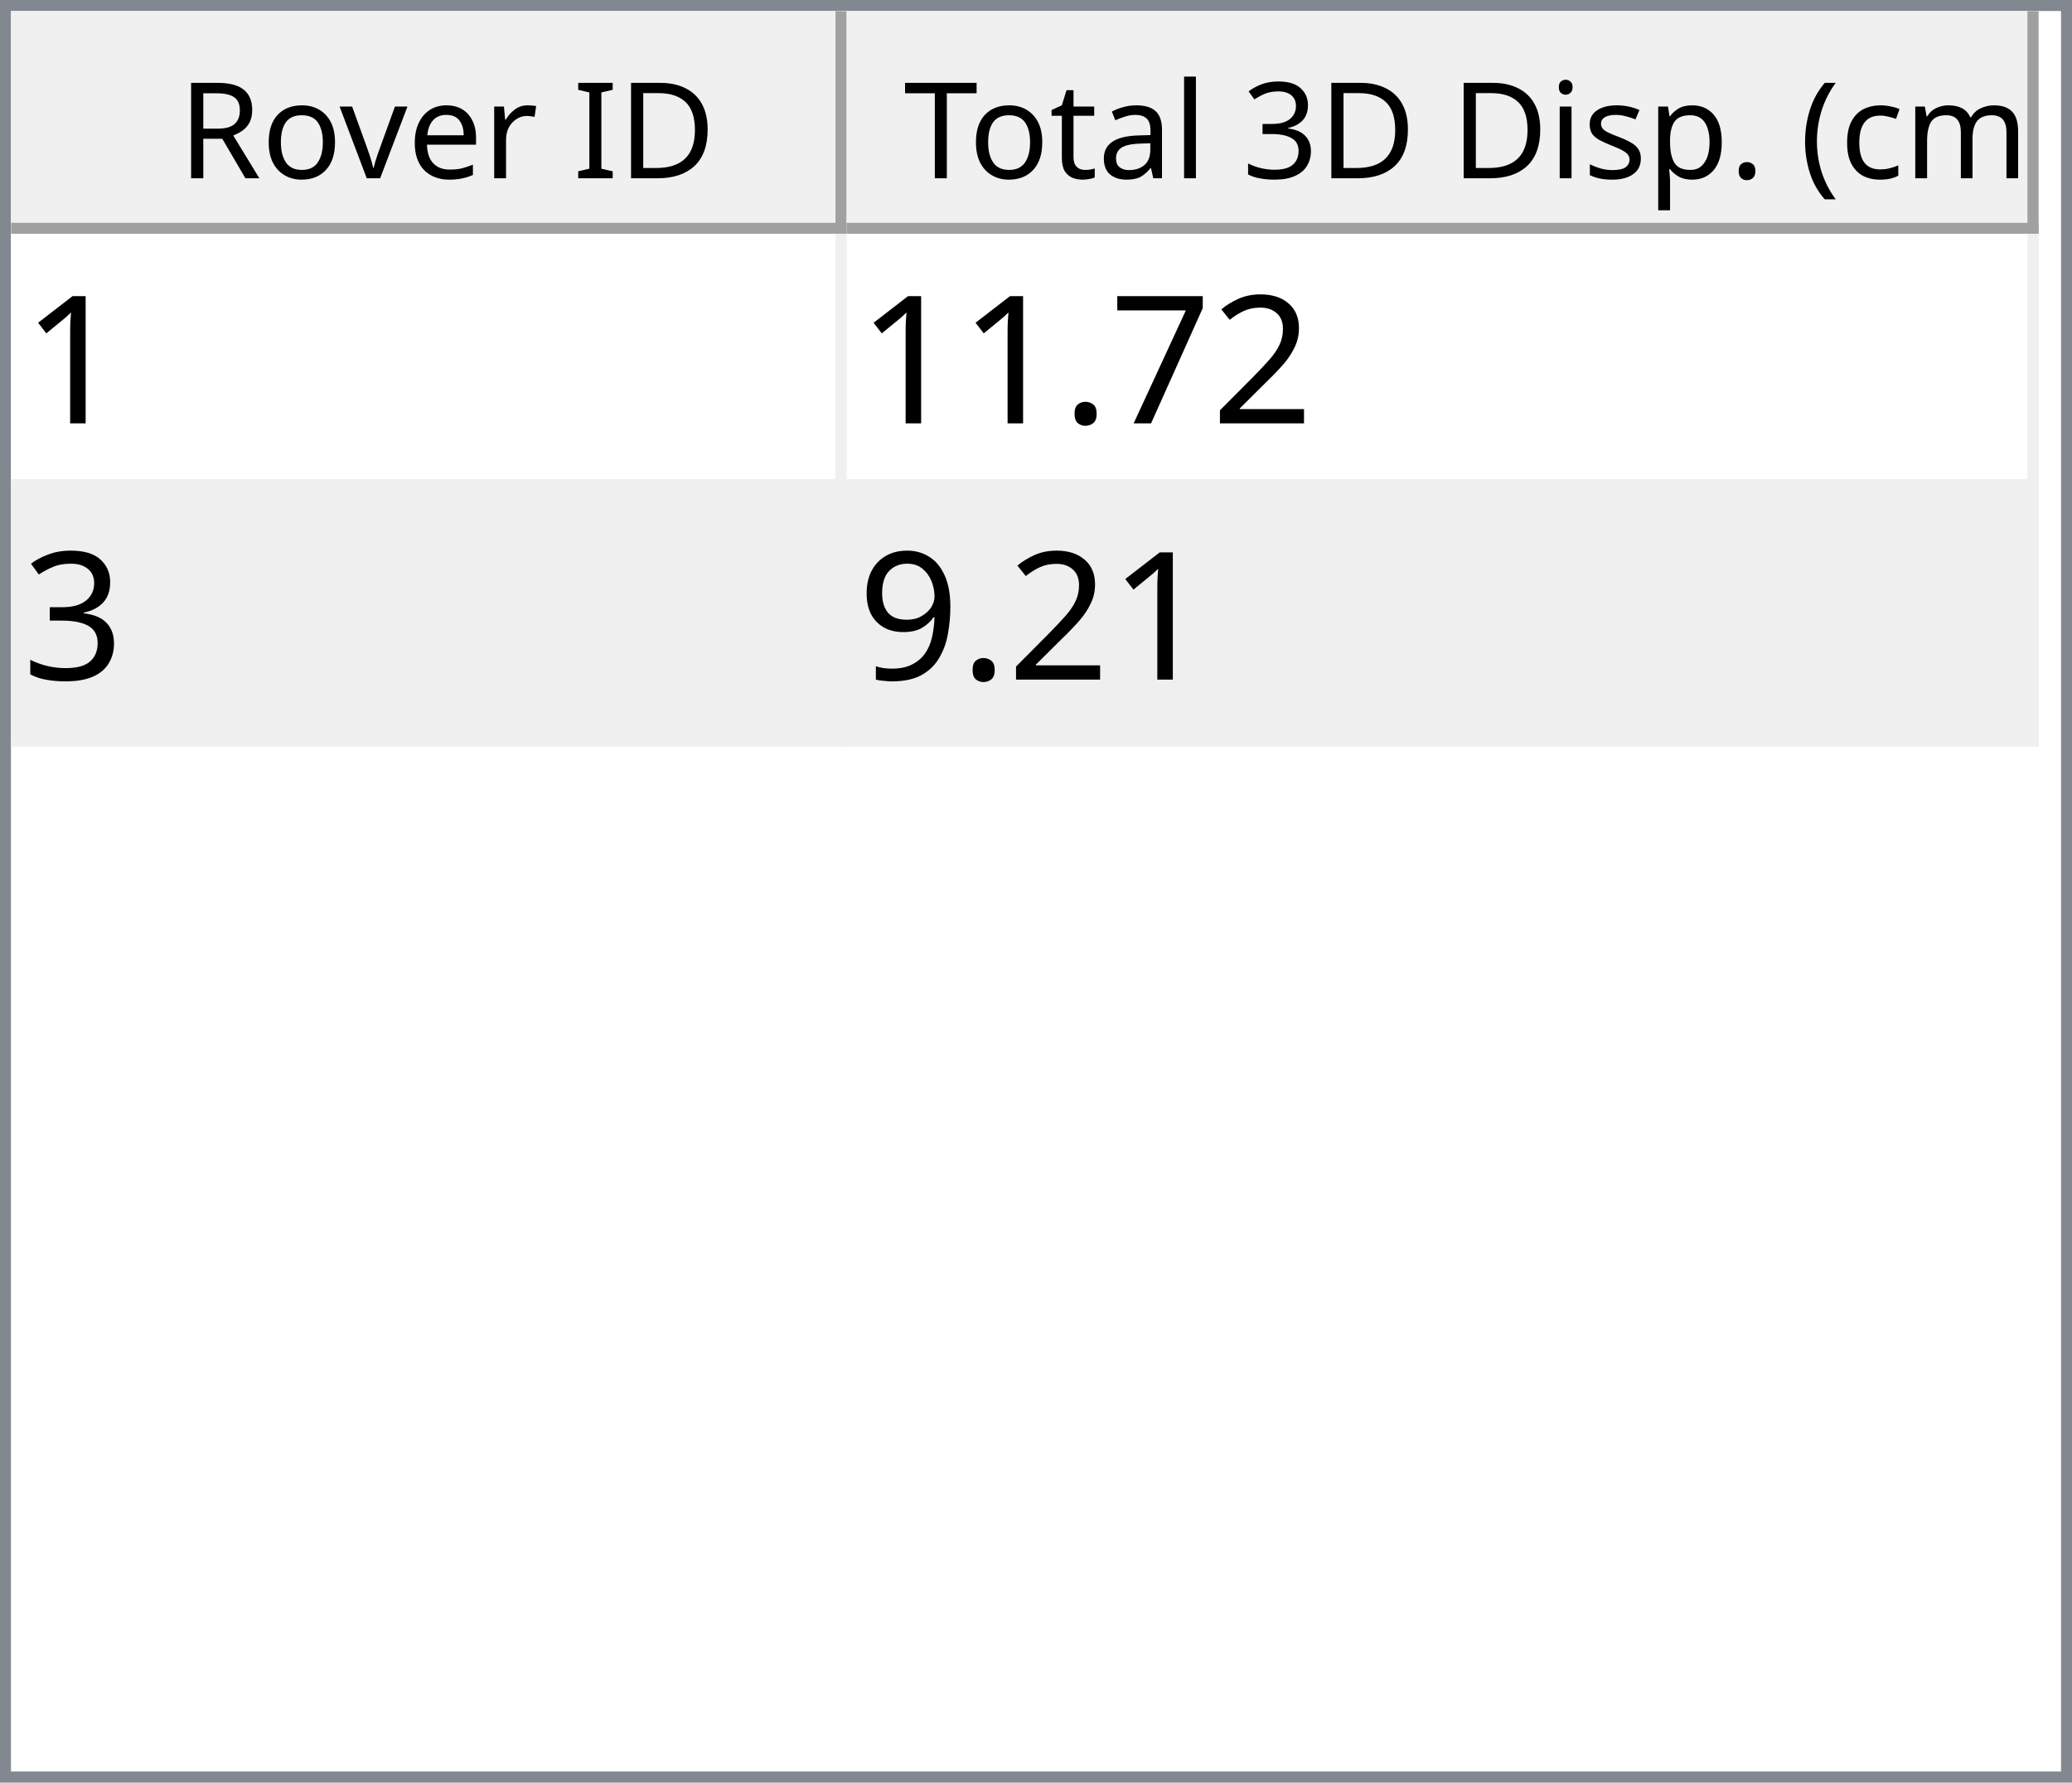
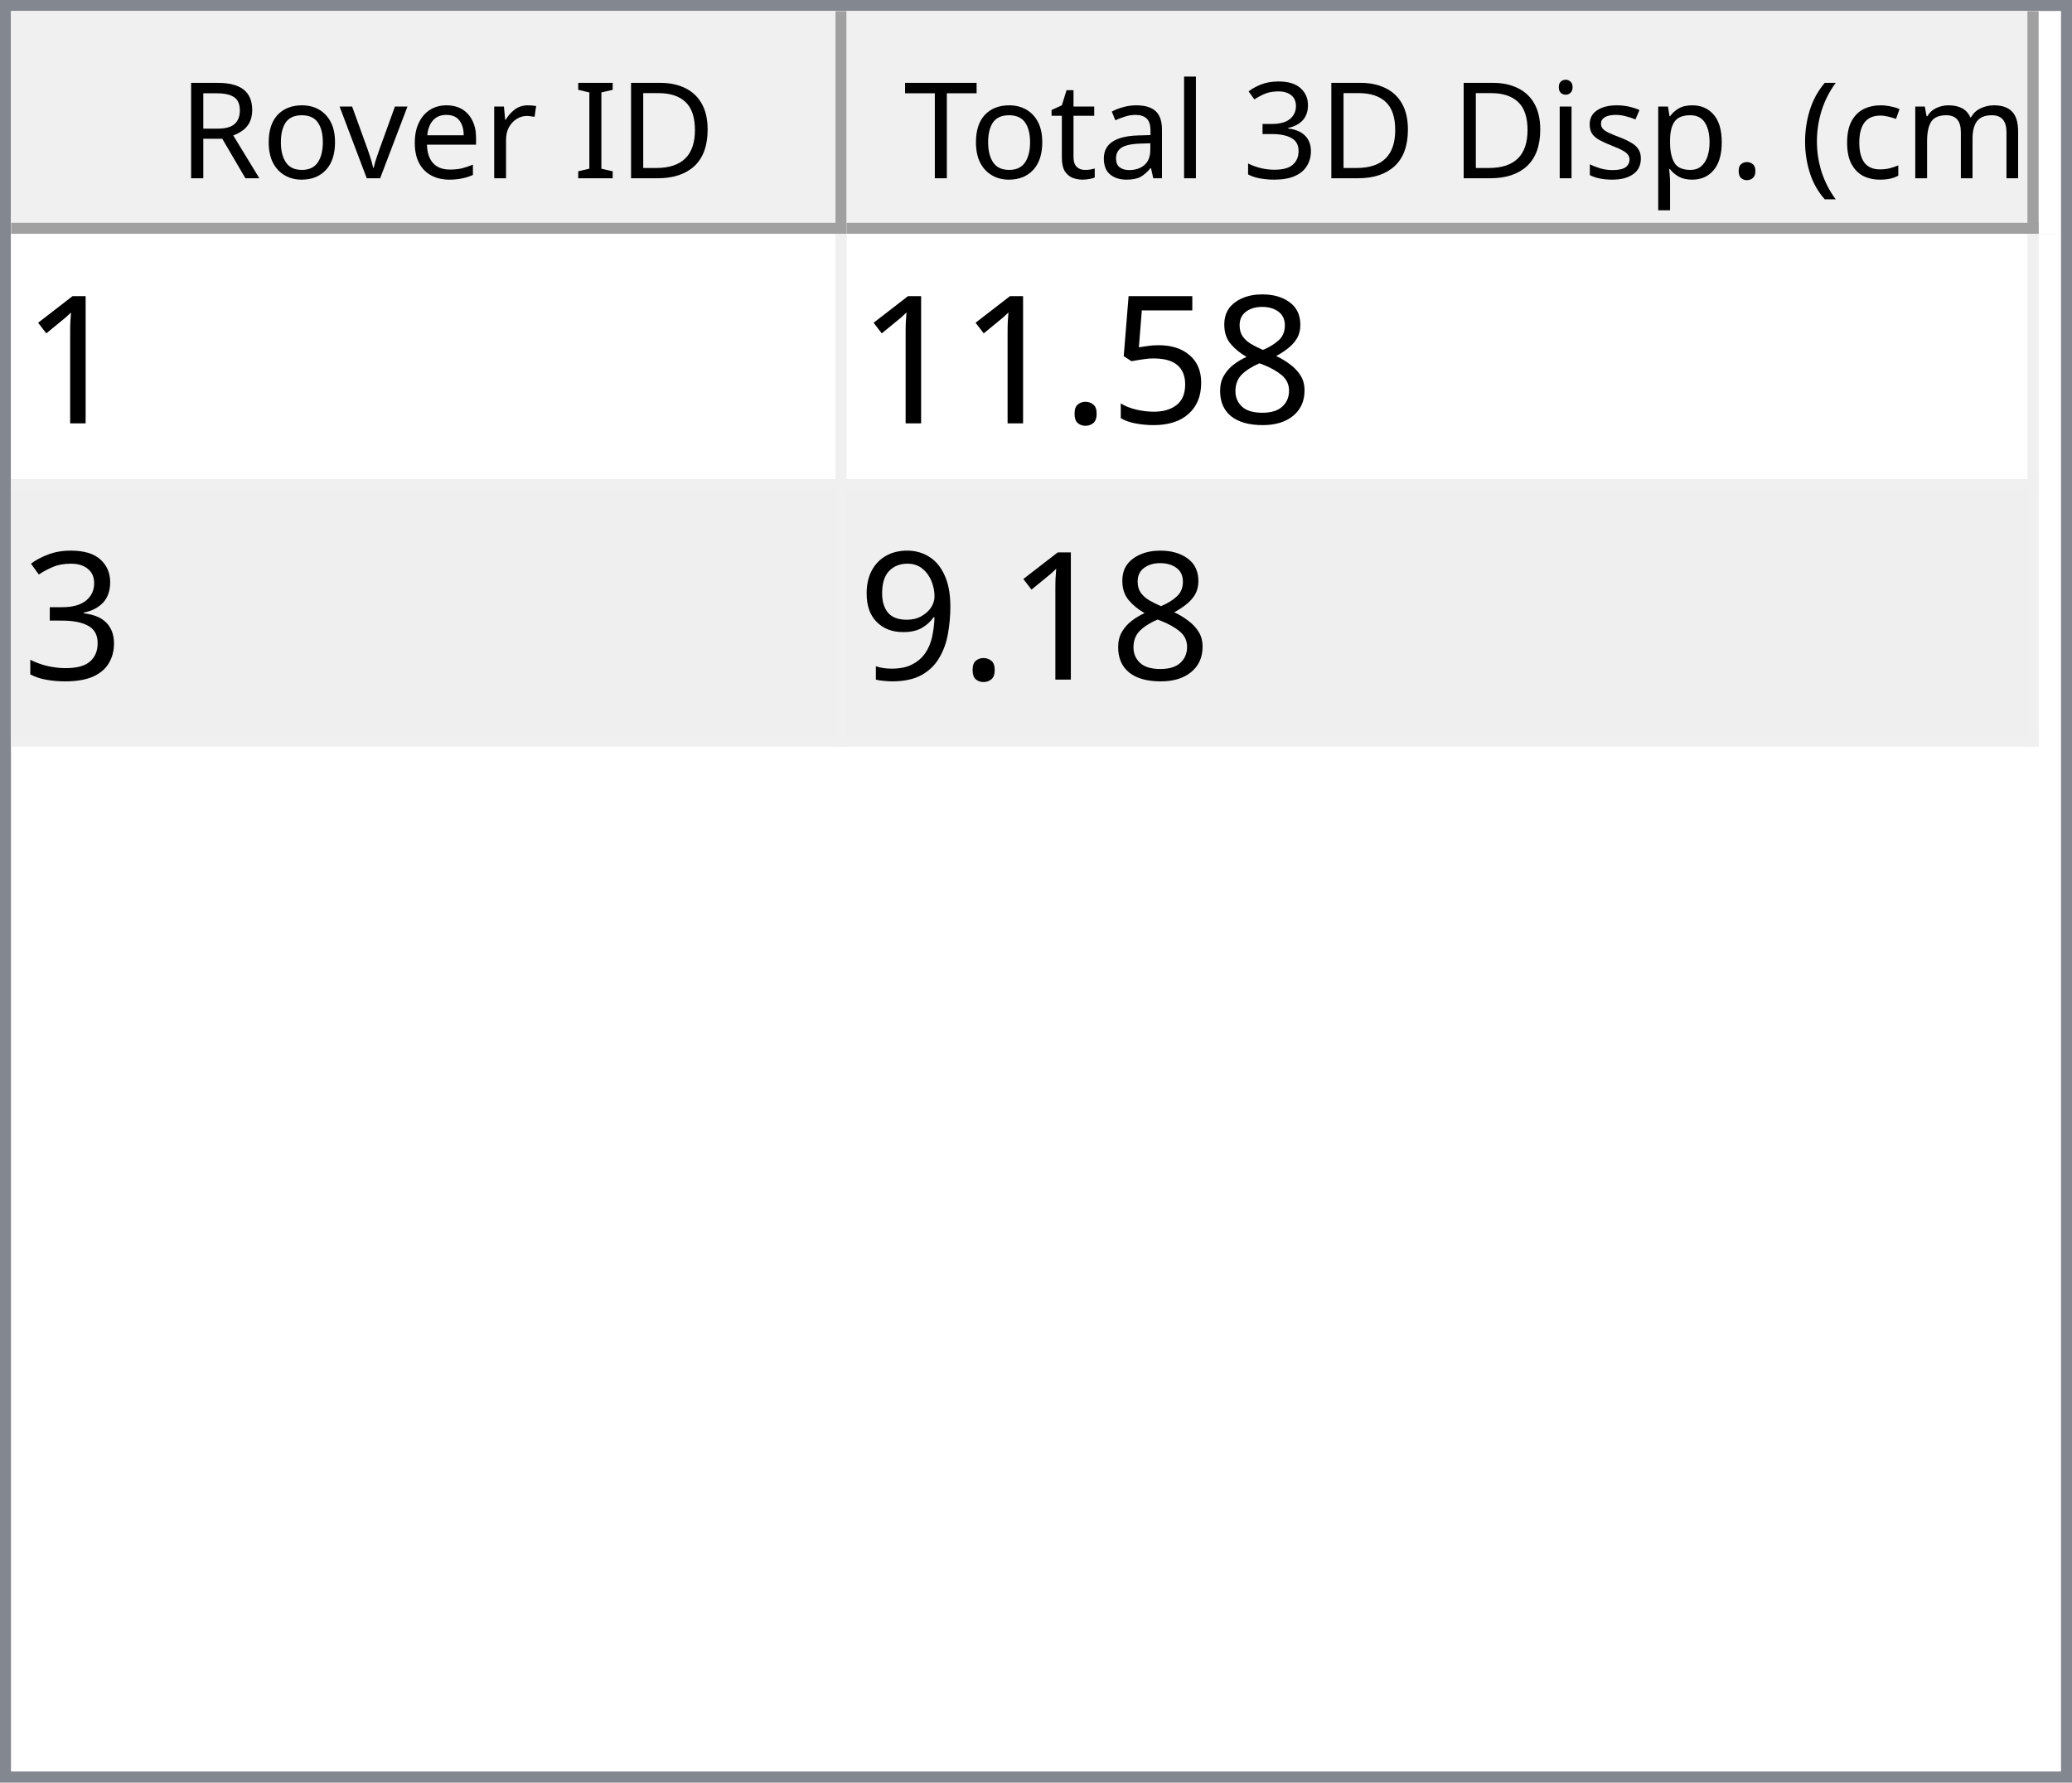
<svg xmlns="http://www.w3.org/2000/svg" style="fill-opacity:1; color-rendering:auto; color-interpolation:auto; text-rendering:auto; stroke:black; stroke-linecap:square; stroke-miterlimit:10; shape-rendering:auto; stroke-opacity:1; fill:black; stroke-dasharray:none; font-weight:normal; stroke-width:1; font-family:'Dialog'; font-style:normal; stroke-linejoin:miter; font-size:12px; stroke-dashoffset:0; image-rendering:auto;" width="186" height="160">
  <defs id="genericDefs" />
  <g>
    <defs id="defs1">
      <clipPath clipPathUnits="userSpaceOnUse" id="clipPath1">
        <path d="M0 0 L186 0 L186 160 L0 160 L0 0 Z" />
      </clipPath>
      <clipPath clipPathUnits="userSpaceOnUse" id="clipPath2">
        <path d="M0 0 L0 160 L186 160 L186 0 Z" />
      </clipPath>
      <clipPath clipPathUnits="userSpaceOnUse" id="clipPath3">
        <path d="M0 0 L0 20 L184 20 L184 0 Z" />
      </clipPath>
      <clipPath clipPathUnits="userSpaceOnUse" id="clipPath4">
        <path d="M0 0 L0 20 L75 20 L75 0 Z" />
      </clipPath>
      <clipPath clipPathUnits="userSpaceOnUse" id="clipPath5">
        <path d="M1 1 L1 19 L74 19 L74 1 Z" />
      </clipPath>
      <clipPath clipPathUnits="userSpaceOnUse" id="clipPath6">
        <path d="M0 0 L0 18 L73 18 L73 0 Z" />
      </clipPath>
      <clipPath clipPathUnits="userSpaceOnUse" id="clipPath7">
        <path d="M-0.5 -0.5 L-0.5 19.5 L74.5 19.5 L74.5 -0.5 Z" />
      </clipPath>
      <clipPath clipPathUnits="userSpaceOnUse" id="clipPath8">
        <path d="M0 0 L0 20 L107 20 L107 0 Z" />
      </clipPath>
      <clipPath clipPathUnits="userSpaceOnUse" id="clipPath9">
        <path d="M1 1 L1 19 L106 19 L106 1 Z" />
      </clipPath>
      <clipPath clipPathUnits="userSpaceOnUse" id="clipPath10">
        <path d="M0 0 L0 18 L105 18 L105 0 Z" />
      </clipPath>
      <clipPath clipPathUnits="userSpaceOnUse" id="clipPath11">
        <path d="M-0.5 -0.5 L-0.5 19.5 L106.5 19.5 L106.5 -0.5 Z" />
      </clipPath>
      <clipPath clipPathUnits="userSpaceOnUse" id="clipPath12">
        <path d="M0 0 L0 138 L184 138 L184 0 Z" />
      </clipPath>
      <clipPath clipPathUnits="userSpaceOnUse" id="clipPath13">
        <path d="M0 0 L0 46 L182 46 L182 0 Z" />
      </clipPath>
      <clipPath clipPathUnits="userSpaceOnUse" id="clipPath14">
        <path d="M-0.5 -0.5 L-0.5 45.5 L181.5 45.5 L181.5 -0.5 Z" />
      </clipPath>
      <clipPath clipPathUnits="userSpaceOnUse" id="clipPath15">
        <path d="M0 0 L0 22 L74 22 L74 0 Z" />
      </clipPath>
      <clipPath clipPathUnits="userSpaceOnUse" id="clipPath16">
        <path d="M0 0 L0 22 L106 22 L106 0 Z" />
      </clipPath>
      <font horiz-adv-x="64.551" id="font1">
        <font-face ascent="107.91" descent="25.098" units-per-em="100" style="font-style:normal; font-family:Segoe UI; font-weight:normal;" />
        <missing-glyph horiz-adv-x="64.551" d="M8.109 0 L8.109 68.266 L56.453 68.266 L56.453 0 L8.109 0 ZM15.328 7.234 L49.219 7.234 L49.219 61.031 L15.328 61.031 L15.328 7.234 Z" />
        <glyph unicode="D" horiz-adv-x="70.117" d="M9.188 0 L9.188 70.016 L28.516 70.016 Q65.531 70.016 65.531 35.891 Q65.531 19.672 55.25 9.836 Q44.969 0 27.734 0 L9.188 0 ZM17.391 62.594 L17.391 7.422 L27.828 7.422 Q41.609 7.422 49.273 14.797 Q56.938 22.172 56.938 35.688 Q56.938 62.594 28.328 62.594 L17.391 62.594 Z" />
        <glyph unicode="I" horiz-adv-x="26.611" d="M17.391 0 L9.188 0 L9.188 70.016 L17.391 70.016 L17.391 0 Z" />
        <glyph unicode=" " horiz-adv-x="27.393" d="" />
        <glyph unicode="r" horiz-adv-x="34.766" d="M34.188 41.891 Q32.078 43.5 28.125 43.5 Q23 43.5 19.555 38.672 Q16.109 33.844 16.109 25.484 L16.109 0 L8.109 0 L8.109 50 L16.109 50 L16.109 39.703 L16.312 39.703 Q18.016 44.969 21.531 47.922 Q25.047 50.875 29.391 50.875 Q32.516 50.875 34.188 50.203 L34.188 41.891 Z" />
        <glyph unicode="e" horiz-adv-x="52.295" d="M48.297 23 L12.984 23 Q13.188 14.656 17.484 10.109 Q21.781 5.562 29.297 5.562 Q37.75 5.562 44.828 11.141 L44.828 3.609 Q38.234 -1.172 27.391 -1.172 Q16.797 -1.172 10.742 5.641 Q4.688 12.453 4.688 24.812 Q4.688 36.469 11.305 43.82 Q17.922 51.172 27.734 51.172 Q37.547 51.172 42.922 44.828 Q48.297 38.484 48.297 27.203 L48.297 23 ZM40.094 29.781 Q40.047 36.719 36.75 40.578 Q33.453 44.438 27.594 44.438 Q21.922 44.438 17.969 40.383 Q14.016 36.328 13.094 29.781 L40.094 29.781 Z" />
        <glyph unicode="v" horiz-adv-x="47.9" d="M47.406 50 L27.484 0 L19.625 0 L0.688 50 L9.469 50 L22.172 13.672 Q23.578 9.672 23.922 6.688 L24.125 6.688 Q24.609 10.453 25.688 13.484 L38.969 50 L47.406 50 Z" />
        <glyph unicode="o" horiz-adv-x="58.594" d="M29 -1.172 Q17.922 -1.172 11.305 5.836 Q4.688 12.844 4.688 24.422 Q4.688 37.016 11.57 44.094 Q18.453 51.172 30.172 51.172 Q41.359 51.172 47.633 44.289 Q53.906 37.406 53.906 25.203 Q53.906 13.234 47.141 6.031 Q40.375 -1.172 29 -1.172 ZM29.594 44.438 Q21.875 44.438 17.383 39.188 Q12.891 33.938 12.891 24.703 Q12.891 15.828 17.43 10.695 Q21.969 5.562 29.594 5.562 Q37.359 5.562 41.531 10.594 Q45.703 15.625 45.703 24.906 Q45.703 34.281 41.531 39.359 Q37.359 44.438 29.594 44.438 Z" />
        <glyph unicode="R" horiz-adv-x="59.814" d="M59.375 0 L49.609 0 L37.891 19.625 Q36.281 22.359 34.766 24.289 Q33.25 26.219 31.664 27.438 Q30.078 28.656 28.25 29.219 Q26.422 29.781 24.125 29.781 L17.391 29.781 L17.391 0 L9.188 0 L9.188 70.016 L30.078 70.016 Q34.672 70.016 38.555 68.867 Q42.438 67.719 45.289 65.375 Q48.141 63.031 49.758 59.547 Q51.375 56.062 51.375 51.375 Q51.375 47.703 50.273 44.656 Q49.172 41.609 47.148 39.211 Q45.125 36.812 42.266 35.133 Q39.406 33.453 35.844 32.516 L35.844 32.328 Q37.594 31.547 38.891 30.547 Q40.188 29.547 41.359 28.18 Q42.531 26.812 43.68 25.078 Q44.828 23.344 46.234 21.047 L59.375 0 ZM17.391 62.594 L17.391 37.203 L28.516 37.203 Q31.594 37.203 34.203 38.133 Q36.812 39.062 38.719 40.797 Q40.625 42.531 41.703 45.047 Q42.781 47.562 42.781 50.688 Q42.781 56.297 39.141 59.445 Q35.5 62.594 28.609 62.594 L17.391 62.594 Z" />
        <glyph unicode=")" horiz-adv-x="30.176" d="M8.297 -15.922 L1.172 -15.922 Q16.406 2.344 16.406 26.812 Q16.406 51.469 1.078 70.016 L8.297 70.016 Q23.531 52.156 23.531 26.703 Q23.531 1.375 8.297 -15.922 Z" />
        <glyph unicode="m" horiz-adv-x="86.133" d="M79.109 0 L71.094 0 L71.094 28.719 Q71.094 37.016 68.531 40.727 Q65.969 44.438 59.906 44.438 Q54.781 44.438 51.195 39.75 Q47.609 35.062 47.609 28.516 L47.609 0 L39.594 0 L39.594 29.688 Q39.594 44.438 28.219 44.438 Q22.953 44.438 19.531 40.016 Q16.109 35.594 16.109 28.516 L16.109 0 L8.109 0 L8.109 50 L16.109 50 L16.109 42.094 L16.312 42.094 Q21.625 51.172 31.844 51.172 Q36.969 51.172 40.773 48.312 Q44.578 45.453 46 40.828 Q51.562 51.172 62.594 51.172 Q79.109 51.172 79.109 30.812 L79.109 0 Z" />
        <glyph unicode="c" horiz-adv-x="46.191" d="M42.188 2.297 Q36.422 -1.172 28.516 -1.172 Q17.828 -1.172 11.258 5.789 Q4.688 12.75 4.688 23.828 Q4.688 36.188 11.766 43.68 Q18.844 51.172 30.672 51.172 Q37.25 51.172 42.281 48.734 L42.281 40.531 Q36.719 44.438 30.375 44.438 Q22.703 44.438 17.797 38.945 Q12.891 33.453 12.891 24.516 Q12.891 15.719 17.508 10.641 Q22.125 5.562 29.891 5.562 Q36.422 5.562 42.188 9.906 L42.188 2.297 Z" />
        <glyph unicode="(" horiz-adv-x="30.176" d="M29.109 -15.922 L21.969 -15.922 Q6.844 1.375 6.844 26.703 Q6.844 52.156 21.969 70.016 L29.203 70.016 Q13.875 51.469 13.875 26.812 Q13.875 2.344 29.109 -15.922 Z" />
        <glyph unicode="." horiz-adv-x="21.68" d="M10.891 -1.078 Q8.641 -1.078 7.055 0.539 Q5.469 2.156 5.469 4.391 Q5.469 6.641 7.055 8.273 Q8.641 9.906 10.891 9.906 Q13.188 9.906 14.797 8.273 Q16.406 6.641 16.406 4.391 Q16.406 2.156 14.797 0.539 Q13.188 -1.078 10.891 -1.078 Z" />
        <glyph unicode="p" horiz-adv-x="58.789" d="M16.312 7.234 L16.109 7.234 L16.109 -23 L8.109 -23 L8.109 50 L16.109 50 L16.109 41.219 L16.312 41.219 Q22.219 51.172 33.594 51.172 Q43.266 51.172 48.688 44.461 Q54.109 37.75 54.109 26.469 Q54.109 13.922 48 6.375 Q41.891 -1.172 31.297 -1.172 Q21.578 -1.172 16.312 7.234 ZM16.109 27.391 L16.109 20.406 Q16.109 14.203 20.141 9.883 Q24.172 5.562 30.375 5.562 Q37.641 5.562 41.773 11.133 Q45.906 16.703 45.906 26.609 Q45.906 34.969 42.047 39.703 Q38.188 44.438 31.594 44.438 Q24.609 44.438 20.359 39.578 Q16.109 34.719 16.109 27.391 Z" />
        <glyph unicode="s" horiz-adv-x="42.432" d="M5.078 1.812 L5.078 10.406 Q11.625 5.562 19.484 5.562 Q30.031 5.562 30.031 12.594 Q30.031 14.594 29.125 15.992 Q28.219 17.391 26.68 18.461 Q25.141 19.531 23.07 20.383 Q21 21.234 18.609 22.172 Q15.281 23.484 12.766 24.828 Q10.25 26.172 8.57 27.859 Q6.891 29.547 6.031 31.695 Q5.172 33.844 5.172 36.719 Q5.172 40.234 6.789 42.945 Q8.406 45.656 11.086 47.484 Q13.766 49.312 17.211 50.242 Q20.656 51.172 24.312 51.172 Q30.812 51.172 35.938 48.922 L35.938 40.828 Q30.422 44.438 23.25 44.438 Q21 44.438 19.195 43.922 Q17.391 43.406 16.094 42.477 Q14.797 41.547 14.086 40.258 Q13.375 38.969 13.375 37.406 Q13.375 35.453 14.086 34.133 Q14.797 32.812 16.164 31.789 Q17.531 30.766 19.484 29.938 Q21.438 29.109 23.922 28.125 Q27.25 26.859 29.883 25.516 Q32.516 24.172 34.375 22.484 Q36.234 20.797 37.234 18.602 Q38.234 16.406 38.234 13.375 Q38.234 9.672 36.602 6.938 Q34.969 4.203 32.234 2.398 Q29.5 0.594 25.93 -0.289 Q22.359 -1.172 18.453 -1.172 Q10.75 -1.172 5.078 1.812 Z" />
        <glyph unicode="i" horiz-adv-x="24.219" d="M12.203 62.703 Q10.062 62.703 8.547 64.164 Q7.031 65.625 7.031 67.875 Q7.031 70.125 8.547 71.609 Q10.062 73.094 12.203 73.094 Q14.406 73.094 15.945 71.609 Q17.484 70.125 17.484 67.875 Q17.484 65.719 15.945 64.211 Q14.406 62.703 12.203 62.703 ZM16.109 0 L8.109 0 L8.109 50 L16.109 50 L16.109 0 Z" />
        <glyph unicode="3" horiz-adv-x="53.906" d="M46.531 19.828 Q46.531 15.094 44.75 11.211 Q42.969 7.328 39.719 4.57 Q36.469 1.812 31.93 0.297 Q27.391 -1.219 21.922 -1.219 Q11.922 -1.219 6 2.594 L6 11.188 Q13.094 5.609 22.219 5.609 Q25.875 5.609 28.828 6.539 Q31.781 7.469 33.906 9.227 Q36.031 10.984 37.18 13.477 Q38.328 15.969 38.328 19.094 Q38.328 32.812 18.797 32.812 L12.984 32.812 L12.984 39.594 L18.5 39.594 Q35.797 39.594 35.797 52.484 Q35.797 64.406 22.609 64.406 Q15.188 64.406 8.688 59.422 L8.688 67.188 Q15.375 71.188 24.609 71.188 Q29 71.188 32.57 69.969 Q36.141 68.75 38.68 66.555 Q41.219 64.359 42.609 61.281 Q44 58.203 44 54.5 Q44 40.672 30.031 36.719 L30.031 36.531 Q33.594 36.141 36.625 34.797 Q39.656 33.453 41.852 31.305 Q44.047 29.156 45.289 26.25 Q46.531 23.344 46.531 19.828 Z" />
        <glyph unicode="l" horiz-adv-x="24.219" d="M16.109 0 L8.109 0 L8.109 74.031 L16.109 74.031 L16.109 0 Z" />
        <glyph unicode="a" horiz-adv-x="50.879" d="M43.891 0 L35.891 0 L35.891 7.812 L35.688 7.812 Q30.469 -1.172 20.312 -1.172 Q12.844 -1.172 8.617 2.781 Q4.391 6.734 4.391 13.281 Q4.391 27.297 20.906 29.594 L35.891 31.688 Q35.891 44.438 25.594 44.438 Q16.547 44.438 9.281 38.281 L9.281 46.484 Q16.656 51.172 26.266 51.172 Q43.891 51.172 43.891 32.516 L43.891 0 ZM35.891 25.297 L23.828 23.641 Q18.266 22.859 15.43 20.875 Q12.594 18.891 12.594 13.875 Q12.594 10.203 15.211 7.883 Q17.828 5.562 22.172 5.562 Q28.125 5.562 32.008 9.742 Q35.891 13.922 35.891 20.312 L35.891 25.297 Z" />
        <glyph unicode="t" horiz-adv-x="33.887" d="M31.297 0.484 Q28.469 -1.078 23.828 -1.078 Q10.688 -1.078 10.688 13.578 L10.688 43.172 L2.094 43.172 L2.094 50 L10.688 50 L10.688 62.203 L18.703 64.797 L18.703 50 L31.297 50 L31.297 43.172 L18.703 43.172 L18.703 14.984 Q18.703 9.969 20.414 7.82 Q22.125 5.672 26.078 5.672 Q29.109 5.672 31.297 7.328 L31.297 0.484 Z" />
        <glyph unicode="T" horiz-adv-x="52.393" d="M50.594 62.594 L30.375 62.594 L30.375 0 L22.172 0 L22.172 62.594 L2 62.594 L2 70.016 L50.594 70.016 L50.594 62.594 Z" />
      </font>
      <font horiz-adv-x="75.0" id="font2">
        <font-face ascent="100.537" descent="21.973" units-per-em="100" style="font-style:normal; font-family:sans-serif; font-weight:normal;" />
        <missing-glyph horiz-adv-x="75.0" d="M12.5 0 L12.5 62.5 L62.5 62.5 L62.5 0 L12.5 0 ZM14.062 1.562 L60.938 1.562 L60.938 60.938 L14.062 60.938 L14.062 1.562 Z" />
        <glyph unicode="1" horiz-adv-x="55.615" d="M37.25 0 L28.469 0 L28.469 56 Q25.297 52.984 20.141 49.953 Q14.984 46.922 10.891 45.406 L10.891 53.906 Q18.266 57.375 23.781 62.305 Q29.297 67.234 31.594 71.875 L37.25 71.875 L37.25 0 Z" />
-         <glyph unicode="2" horiz-adv-x="55.615" d="M50.344 8.453 L50.344 0 L3.031 0 Q2.938 3.172 4.047 6.109 Q5.859 10.938 9.836 15.625 Q13.812 20.312 21.344 26.469 Q33.016 36.031 37.117 41.625 Q41.219 47.219 41.219 52.203 Q41.219 57.422 37.477 61.008 Q33.734 64.594 27.734 64.594 Q21.391 64.594 17.578 60.789 Q13.766 56.984 13.719 50.25 L4.688 51.172 Q5.609 61.281 11.664 66.578 Q17.719 71.875 27.938 71.875 Q38.234 71.875 44.242 66.164 Q50.25 60.453 50.25 52 Q50.25 47.703 48.492 43.555 Q46.734 39.406 42.656 34.812 Q38.578 30.219 29.109 22.219 Q21.188 15.578 18.945 13.211 Q16.703 10.844 15.234 8.453 L50.344 8.453 Z" />
-         <glyph unicode="7" horiz-adv-x="55.615" d="M4.734 62.203 L4.734 70.656 L51.078 70.656 L51.078 63.812 Q44.234 56.547 37.523 44.484 Q30.812 32.422 27.156 19.672 Q24.516 10.688 23.781 0 L14.75 0 Q14.891 8.453 18.062 20.414 Q21.234 32.375 27.172 43.484 Q33.109 54.594 39.797 62.203 L4.734 62.203 Z" />
+         <glyph unicode="8" horiz-adv-x="55.615" d="M17.672 38.812 Q12.203 40.828 9.57 44.539 Q6.938 48.25 6.938 53.422 Q6.938 61.234 12.555 66.555 Q18.172 71.875 27.484 71.875 Q36.859 71.875 42.578 66.43 Q48.297 60.984 48.297 53.172 Q48.297 48.188 45.68 44.508 Q43.062 40.828 37.75 38.812 Q44.344 36.672 47.781 31.883 Q51.219 27.094 51.219 20.453 Q51.219 11.281 44.727 5.031 Q38.234 -1.219 27.641 -1.219 Q17.047 -1.219 10.547 5.055 Q4.047 11.328 4.047 20.703 Q4.047 27.688 7.594 32.398 Q11.141 37.109 17.672 38.812 ZM15.922 53.719 Q15.922 48.641 19.195 45.414 Q22.469 42.188 27.688 42.188 Q32.766 42.188 36.016 45.383 Q39.266 48.578 39.266 53.219 Q39.266 58.062 35.914 61.359 Q32.562 64.656 27.594 64.656 Q22.562 64.656 19.242 61.43 Q15.922 58.203 15.922 53.719 ZM13.094 20.656 Q13.094 16.891 14.875 13.375 Q16.656 9.859 20.172 7.93 Q23.688 6 27.734 6 Q34.031 6 38.133 10.055 Q42.234 14.109 42.234 20.359 Q42.234 26.703 38.016 30.859 Q33.797 35.016 27.438 35.016 Q21.234 35.016 17.164 30.914 Q13.094 26.812 13.094 20.656 Z" />
+         <glyph unicode="5" horiz-adv-x="55.615" d="M4.156 18.75 L13.375 19.531 Q14.406 12.797 18.141 9.398 Q21.875 6 27.156 6 Q33.5 6 37.891 10.789 Q42.281 15.578 42.281 23.484 Q42.281 31 38.062 35.352 Q33.844 39.703 27 39.703 Q22.75 39.703 19.336 37.773 Q15.922 35.844 13.969 32.766 L5.719 33.844 L12.641 70.609 L48.25 70.609 L48.25 62.203 L19.672 62.203 L15.828 42.969 Q22.266 47.469 29.344 47.469 Q38.719 47.469 45.164 40.969 Q51.609 34.469 51.609 24.266 Q51.609 14.547 45.953 7.469 Q39.062 -1.219 27.156 -1.219 Q17.391 -1.219 11.211 4.25 Q5.031 9.719 4.156 18.75 Z" />
        <glyph unicode="." horiz-adv-x="27.783" d="M9.078 0 L9.078 10.016 L19.094 10.016 L19.094 0 L9.078 0 Z" />
        <glyph unicode="3" horiz-adv-x="55.615" d="M4.203 18.891 L12.984 20.062 Q14.5 12.594 18.141 9.297 Q21.781 6 27 6 Q33.203 6 37.477 10.297 Q41.75 14.594 41.75 20.953 Q41.75 27 37.797 30.93 Q33.844 34.859 27.734 34.859 Q25.25 34.859 21.531 33.891 L22.516 41.609 Q23.391 41.5 23.922 41.5 Q29.547 41.5 34.039 44.43 Q38.531 47.359 38.531 53.469 Q38.531 58.297 35.258 61.477 Q31.984 64.656 26.812 64.656 Q21.688 64.656 18.266 61.43 Q14.844 58.203 13.875 51.766 L5.078 53.328 Q6.688 62.156 12.398 67.016 Q18.109 71.875 26.609 71.875 Q32.469 71.875 37.398 69.359 Q42.328 66.844 44.945 62.5 Q47.562 58.156 47.562 53.266 Q47.562 48.641 45.07 44.828 Q42.578 41.016 37.703 38.766 Q44.047 37.312 47.562 32.695 Q51.078 28.078 51.078 21.141 Q51.078 11.766 44.242 5.25 Q37.406 -1.266 26.953 -1.266 Q17.531 -1.266 11.305 4.352 Q5.078 9.969 4.203 18.891 Z" />
        <glyph unicode="9" horiz-adv-x="55.615" d="M5.469 16.547 L13.922 17.328 Q14.984 11.375 18.016 8.688 Q21.047 6 25.781 6 Q29.828 6 32.883 7.859 Q35.938 9.719 37.891 12.82 Q39.844 15.922 41.164 21.195 Q42.484 26.469 42.484 31.938 Q42.484 32.516 42.438 33.688 Q39.797 29.5 35.234 26.883 Q30.672 24.266 25.344 24.266 Q16.453 24.266 10.305 30.711 Q4.156 37.156 4.156 47.703 Q4.156 58.594 10.578 65.234 Q17 71.875 26.656 71.875 Q33.641 71.875 39.43 68.117 Q45.219 64.359 48.219 57.398 Q51.219 50.438 51.219 37.25 Q51.219 23.531 48.242 15.406 Q45.266 7.281 39.383 3.031 Q33.5 -1.219 25.594 -1.219 Q17.188 -1.219 11.867 3.445 Q6.547 8.109 5.469 16.547 ZM41.453 48.141 Q41.453 55.719 37.43 60.156 Q33.406 64.594 27.734 64.594 Q21.875 64.594 17.531 59.812 Q13.188 55.031 13.188 47.406 Q13.188 40.578 17.312 36.305 Q21.438 32.031 27.484 32.031 Q33.594 32.031 37.523 36.305 Q41.453 40.578 41.453 48.141 Z" />
      </font>
    </defs>
    <g style="fill:white; stroke:white;">
      <rect x="0" y="0" width="186" style="clip-path:url(#clipPath1); stroke:none;" height="160" />
    </g>
    <g style="fill:white; text-rendering:optimizeSpeed; color-rendering:optimizeSpeed; image-rendering:optimizeSpeed; shape-rendering:crispEdges; stroke:white; color-interpolation:sRGB;">
      <rect x="0" width="186" height="160" y="0" style="stroke:none;" />
      <path style="stroke:none;" d="M0 160 L186 160 L186 0 L0 0 Z" />
    </g>
    <g style="fill:rgb(240,240,240); font-family:'Segoe UI'; stroke:rgb(240,240,240);">
      <rect x="0" y="0" width="186" style="clip-path:url(#clipPath2); stroke:none;" height="160" />
    </g>
    <g style="fill:rgb(130,135,144); font-family:'Segoe UI'; stroke:rgb(130,135,144);">
      <path d="M0 0 L186 0 L186 160 L0 160 L0 0 ZM1 1 L185 1 L185 159 L1 159 L1 1 Z" style="fill-rule:evenodd; clip-path:url(#clipPath2); stroke:none;" />
    </g>
    <g style="fill:white; font-family:'Segoe UI'; stroke:white;" transform="translate(1,1)">
      <rect x="0" y="0" width="184" style="clip-path:url(#clipPath3); stroke:none;" height="20" />
    </g>
    <g style="fill:rgb(240,240,240); font-family:'Segoe UI'; stroke:rgb(240,240,240);" transform="translate(1,1)">
      <rect x="0" y="0" width="75" style="clip-path:url(#clipPath4); stroke:none;" height="20" />
    </g>
    <g style="font-family:'Segoe UI';" transform="translate(2,2)">
      <text x="14" xml:space="preserve" y="14" style="clip-path:url(#clipPath6); stroke:none;">Rover ID</text>
    </g>
    <g style="fill:rgb(160,160,160); font-family:'Segoe UI'; stroke:rgb(160,160,160); stroke-linejoin:bevel;" transform="translate(1.5,1.5)">
      <line x1="74" x2="74" y1="0" style="fill:none; clip-path:url(#clipPath7);" y2="19" />
    </g>
    <g style="fill:rgb(160,160,160); font-family:'Segoe UI'; stroke:rgb(160,160,160); stroke-linejoin:bevel;" transform="matrix(1,0,0,1,1,1) translate(0.5,0.5)">
      <line x1="0" x2="74" y1="19" style="fill:none; clip-path:url(#clipPath7);" y2="19" />
    </g>
    <g style="fill:rgb(240,240,240); font-family:'Segoe UI'; stroke:rgb(240,240,240);" transform="translate(76,1)">
      <rect x="0" y="0" width="107" style="clip-path:url(#clipPath8); stroke:none;" height="20" />
    </g>
    <g style="font-family:'Segoe UI';" transform="translate(77,2)">
      <text x="1" xml:space="preserve" y="14" style="clip-path:url(#clipPath10); stroke:none;"> Total 3D Disp. (cm)</text>
    </g>
    <g style="fill:rgb(160,160,160); font-family:'Segoe UI'; stroke:rgb(160,160,160); stroke-linejoin:bevel;" transform="translate(76.5,1.5)">
      <line x1="106" x2="106" y1="0" style="fill:none; clip-path:url(#clipPath11);" y2="19" />
    </g>
    <g style="fill:rgb(160,160,160); font-family:'Segoe UI'; stroke:rgb(160,160,160); stroke-linejoin:bevel;" transform="matrix(1,0,0,1,76,1) translate(0.5,0.5)">
      <line x1="0" x2="106" y1="19" style="fill:none; clip-path:url(#clipPath11);" y2="19" />
    </g>
    <g style="fill:white; font-family:'Segoe UI'; stroke:white;" transform="translate(1,21)">
      <rect x="0" y="0" width="184" style="clip-path:url(#clipPath12); stroke:none;" height="138" />
    </g>
    <g style="fill:rgb(240,240,240); font-size:16px; font-family:sans-serif; stroke:rgb(240,240,240);" transform="translate(1,21)">
      <rect x="0" y="0" width="182" style="clip-path:url(#clipPath13); stroke:none;" height="46" />
      <line transform="translate(0.5,0.5)" x1="0" x2="181" y1="22" style="clip-path:url(#clipPath14); fill:none; stroke-linejoin:bevel;" y2="22" />
    </g>
    <g transform="matrix(1,0,0,1,1,21) translate(0.5,0.5)" style="fill:rgb(240,240,240); font-size:16px; font-family:sans-serif; stroke:rgb(240,240,240); stroke-linejoin:bevel;">
      <line x1="0" x2="181" y1="45" style="fill:none; clip-path:url(#clipPath14);" y2="45" />
    </g>
    <g transform="matrix(1,0,0,1,1,21) translate(0.5,0.5)" style="fill:rgb(240,240,240); font-size:16px; font-family:sans-serif; stroke:rgb(240,240,240); stroke-linejoin:bevel;">
      <line x1="74" x2="74" y1="0" style="fill:none; clip-path:url(#clipPath14);" y2="45" />
    </g>
    <g transform="matrix(1,0,0,1,1,21) translate(0.5,0.5)" style="fill:rgb(240,240,240); font-size:16px; font-family:sans-serif; stroke:rgb(240,240,240); stroke-linejoin:bevel;">
      <line x1="181" x2="181" y1="0" style="fill:none; clip-path:url(#clipPath14);" y2="45" />
    </g>
    <g style="fill:white; font-size:16px; font-family:sans-serif; stroke:white;" transform="matrix(1,0,0,1,1,21)">
      <rect x="0" y="0" width="74" style="clip-path:url(#clipPath15); stroke:none;" height="22" />
      <text x="1" y="17" style="fill:black; clip-path:url(#clipPath15); stroke:none;" xml:space="preserve">1</text>
    </g>
    <g style="fill:white; font-size:16px; font-family:sans-serif; stroke:white;" transform="matrix(1,0,0,1,1,21) translate(75,0)">
      <rect x="0" y="0" width="106" style="clip-path:url(#clipPath16); stroke:none;" height="22" />
-       <text x="1" y="17" style="fill:black; clip-path:url(#clipPath16); stroke:none;" xml:space="preserve">11.72</text>
+       <text x="1" y="17" style="fill:black; clip-path:url(#clipPath16); stroke:none;" xml:space="preserve">11.58</text>
    </g>
    <g style="fill:rgb(239,239,239); font-size:16px; font-family:sans-serif; stroke:rgb(239,239,239);" transform="matrix(1,0,0,1,1,21) translate(0,23)">
      <rect x="0" y="0" width="74" style="clip-path:url(#clipPath15); stroke:none;" height="22" />
      <text x="1" y="17" style="fill:black; clip-path:url(#clipPath15); stroke:none;" xml:space="preserve">3</text>
    </g>
    <g style="fill:rgb(239,239,239); font-size:16px; font-family:sans-serif; stroke:rgb(239,239,239);" transform="matrix(1,0,0,1,1,21) translate(75,23)">
      <rect x="0" y="0" width="106" style="clip-path:url(#clipPath16); stroke:none;" height="22" />
-       <text x="1" y="17" style="fill:black; clip-path:url(#clipPath16); stroke:none;" xml:space="preserve">9.21</text>
+       <text x="1" y="17" style="fill:black; clip-path:url(#clipPath16); stroke:none;" xml:space="preserve">9.18</text>
    </g>
  </g>
</svg>
